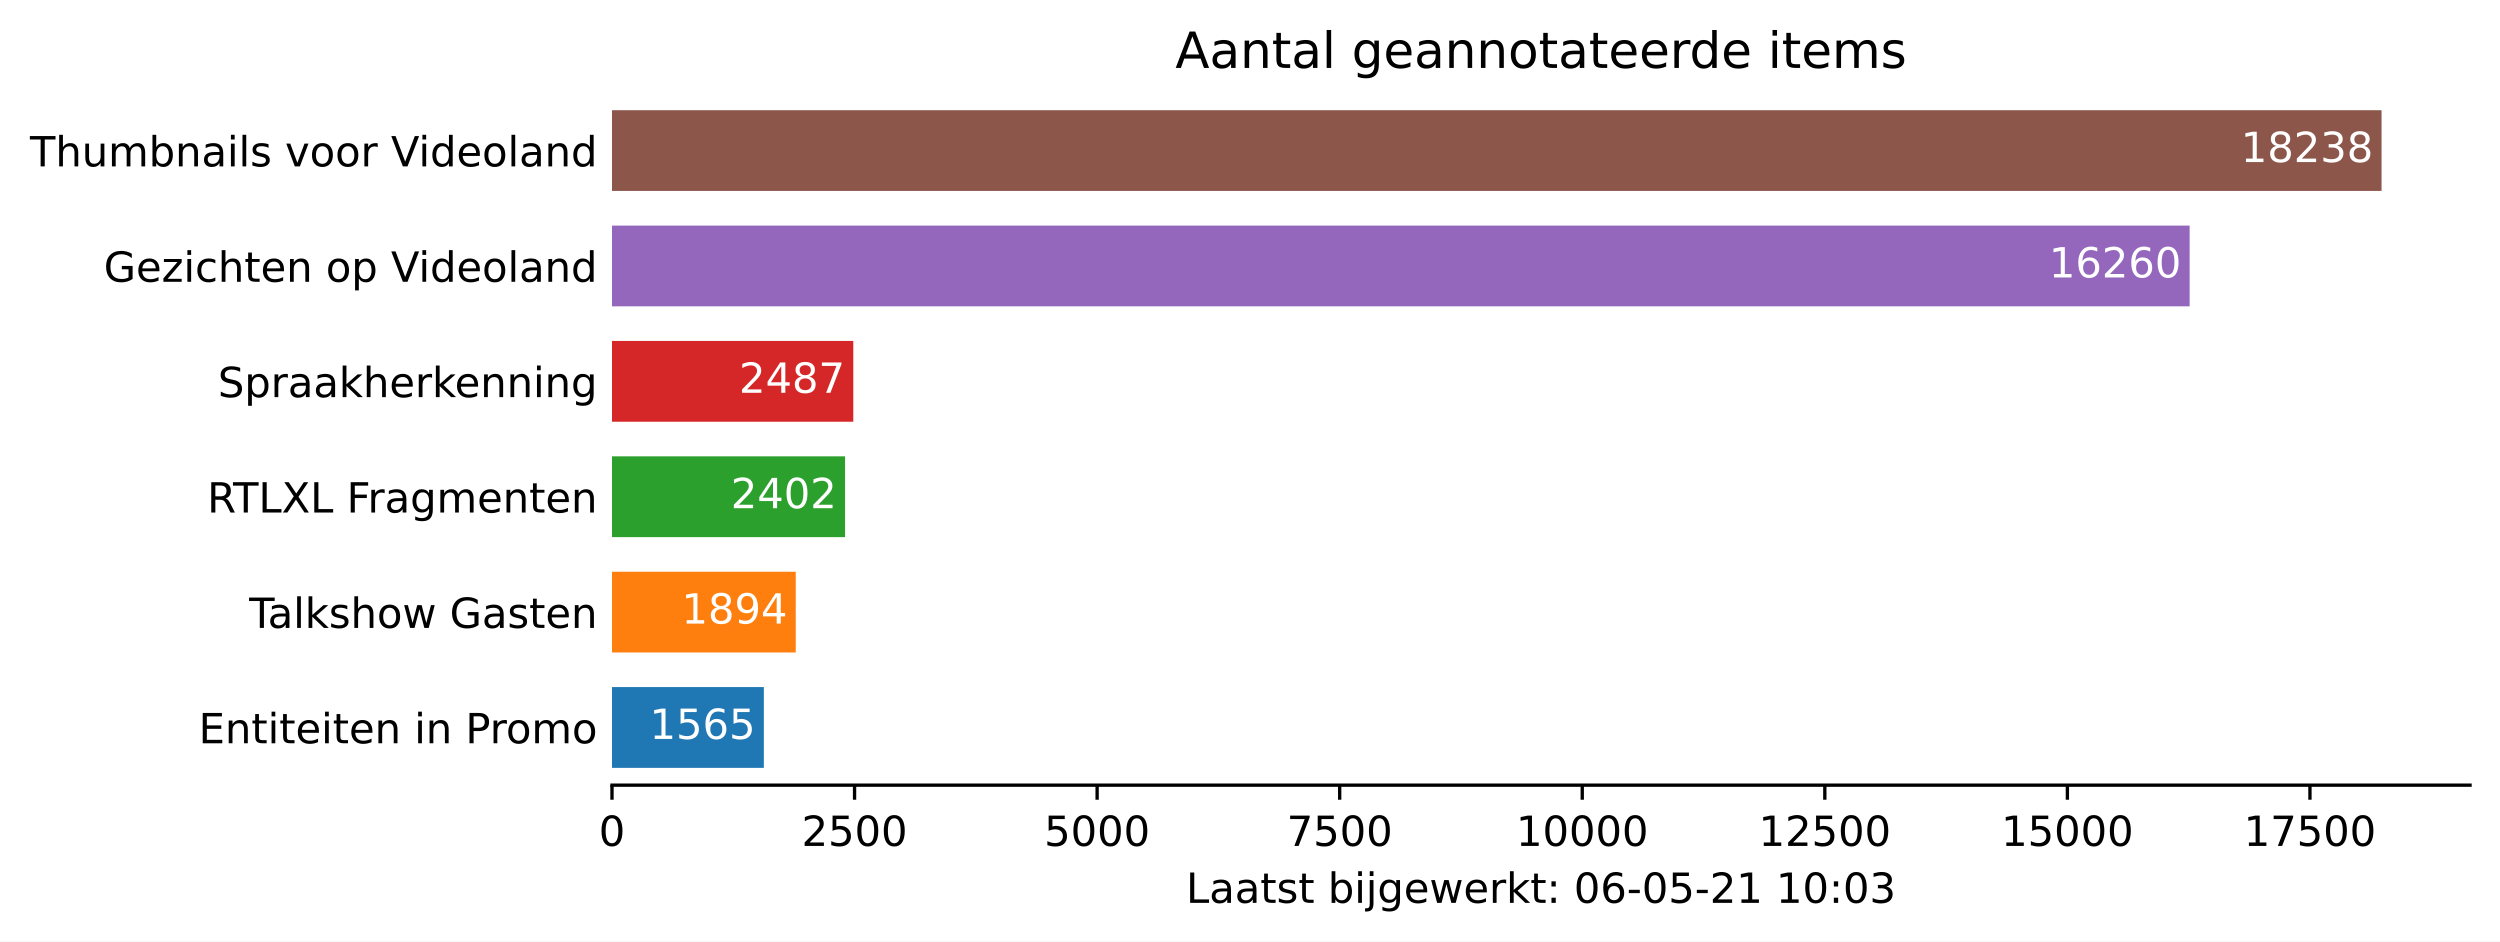
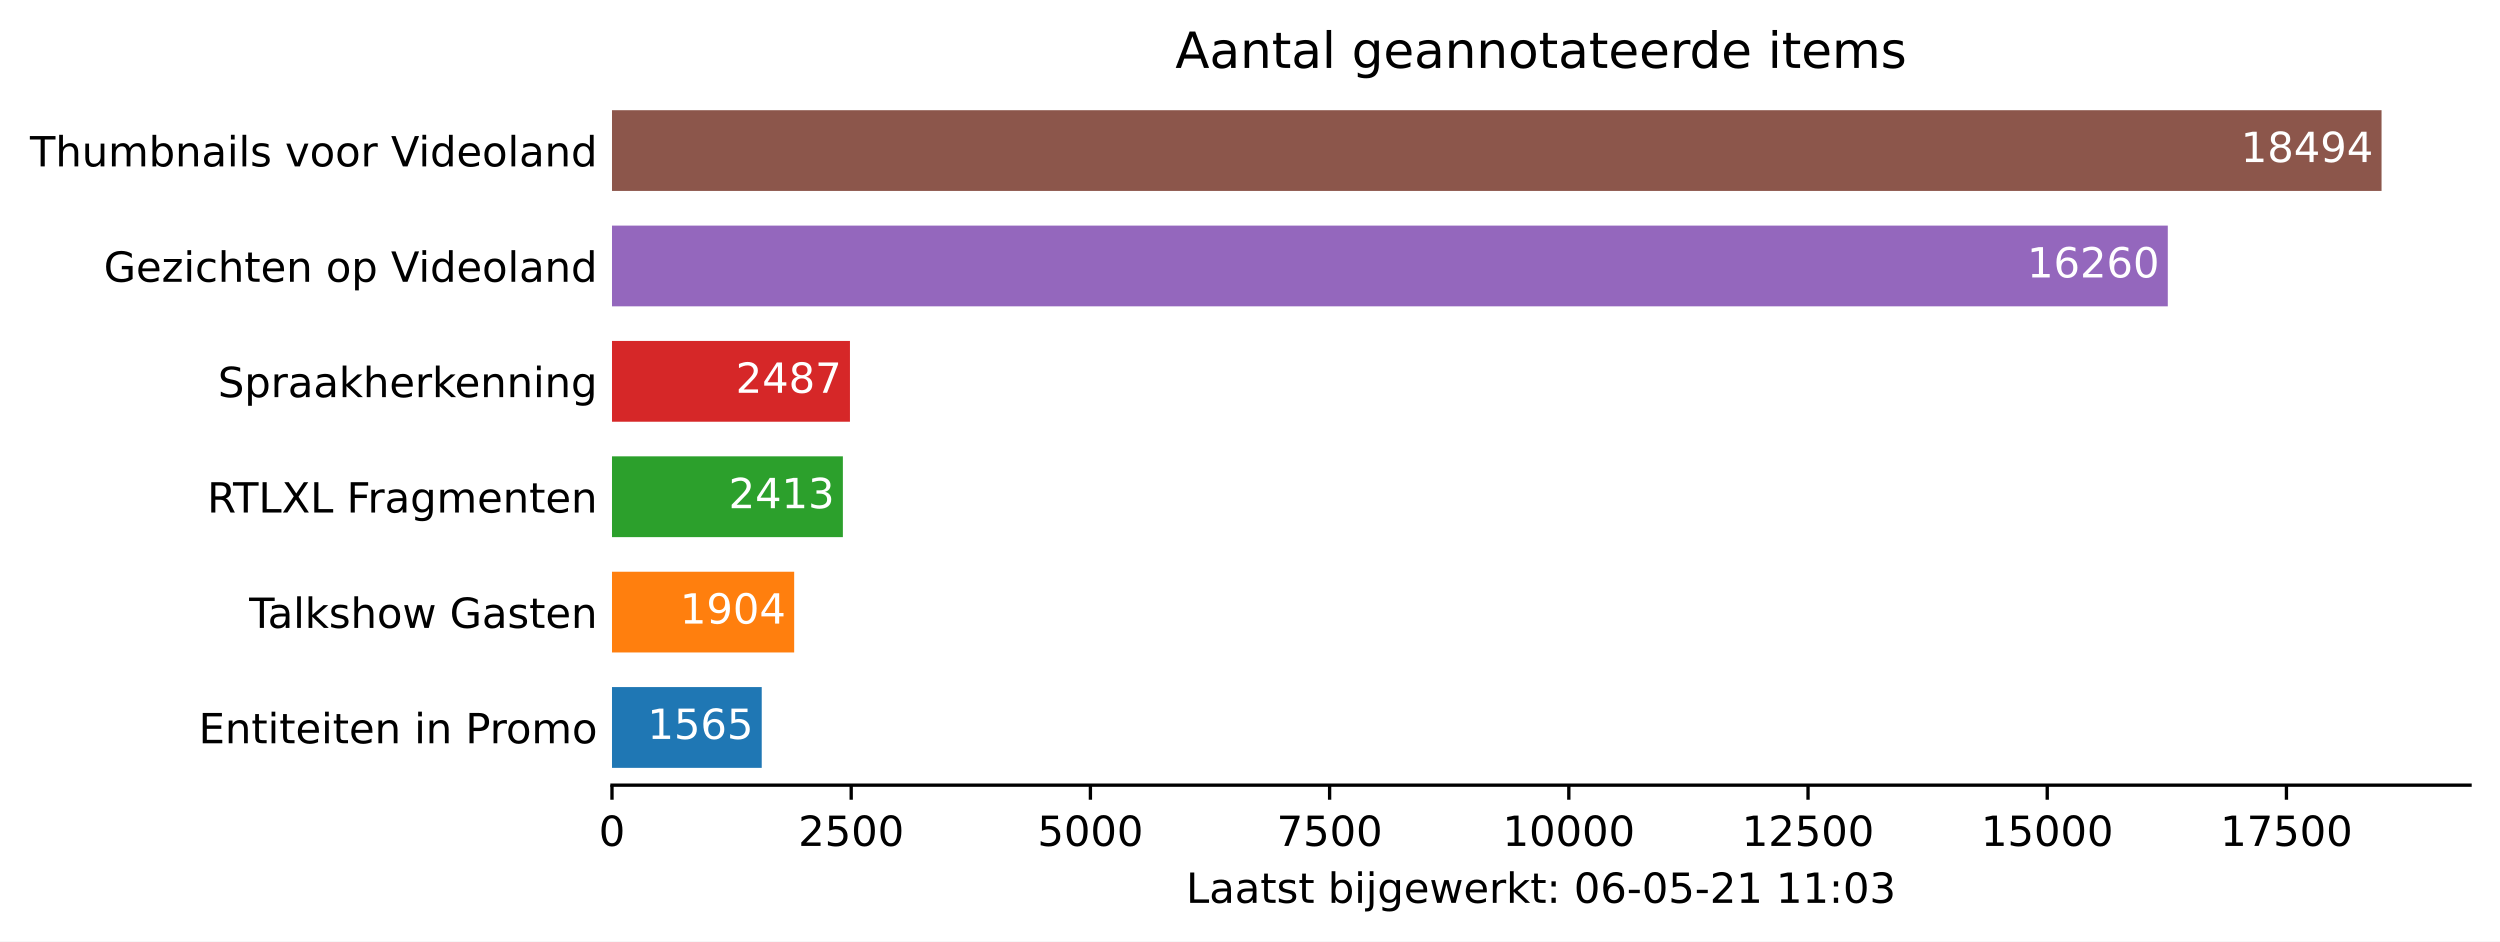
<svg xmlns="http://www.w3.org/2000/svg" xmlns:xlink="http://www.w3.org/1999/xlink" height="226.194pt" version="1.1" viewBox="0 0 600.633 226.194" width="600.633pt">
  <defs>
    <style type="text/css">*{stroke-linecap:butt;stroke-linejoin:round;}</style>
  </defs>
  <g id="figure_1">
    <g id="patch_1">
      <path d="M 0 226.194  L 600.633 226.194  L 600.633 0  L 0 0  z " style="fill:#ffffff;" />
    </g>
    <g id="axes_1">
      <g id="patch_2">
        <path d="M 147.033 188.638  L 593.433 188.638  L 593.433 22.318  L 147.033 22.318  z " style="fill:#ffffff;" />
      </g>
      <g id="patch_3">
-         <path clip-path="url(#pe03a136244)" d="M 147.033 184.48  L 183.514 184.48  L 183.514 165.076  L 147.033 165.076  z " style="fill:#1f77b4;" />
+         <path clip-path="url(#p0ec75e64ad)" d="M 147.033 184.48  L 183.009 184.48  L 183.009 165.076  L 147.033 165.076  z " style="fill:#1f77b4;" />
      </g>
      <g id="patch_4">
-         <path clip-path="url(#pe03a136244)" d="M 147.033 156.76  L 191.184 156.76  L 191.184 137.356  L 147.033 137.356  z " style="fill:#ff7f0e;" />
+         <path clip-path="url(#p0ec75e64ad)" d="M 147.033 156.76  L 190.802 156.76  L 190.802 137.356  L 147.033 137.356  z " style="fill:#ff7f0e;" />
      </g>
      <g id="patch_5">
-         <path clip-path="url(#pe03a136244)" d="M 147.033 129.04  L 203.025 129.04  L 203.025 109.636  L 147.033 109.636  z " style="fill:#2ca02c;" />
+         <path clip-path="url(#p0ec75e64ad)" d="M 147.033 129.04  L 202.503 129.04  L 202.503 109.636  L 147.033 109.636  z " style="fill:#2ca02c;" />
      </g>
      <g id="patch_6">
-         <path clip-path="url(#pe03a136244)" d="M 147.033 101.32  L 205.007 101.32  L 205.007 81.916  L 147.033 81.916  z " style="fill:#d62728;" />
+         <path clip-path="url(#p0ec75e64ad)" d="M 147.033 101.32  L 204.204 101.32  L 204.204 81.916  L 147.033 81.916  z " style="fill:#d62728;" />
      </g>
      <g id="patch_7">
-         <path clip-path="url(#pe03a136244)" d="M 147.033 73.6  L 526.067 73.6  L 526.067 54.196  L 147.033 54.196  z " style="fill:#9467bd;" />
+         <path clip-path="url(#p0ec75e64ad)" d="M 147.033 73.6  L 520.82 73.6  L 520.82 54.196  L 147.033 54.196  z " style="fill:#9467bd;" />
      </g>
      <g id="patch_8">
-         <path clip-path="url(#pe03a136244)" d="M 147.033 45.88  L 572.176 45.88  L 572.176 26.476  L 147.033 26.476  z " style="fill:#8c564b;" />
+         <path clip-path="url(#p0ec75e64ad)" d="M 147.033 45.88  L 572.176 45.88  L 572.176 26.476  L 147.033 26.476  z " style="fill:#8c564b;" />
      </g>
      <g id="matplotlib.axis_1">
        <g id="xtick_1">
          <g id="line2d_1">
            <defs>
-               <path d="M 0 0  L 0 3.5  " id="mc2f59abe14" style="stroke:#000000;stroke-width:0.8;" />
+               <path d="M 0 0  L 0 3.5  " id="md329fa582e" style="stroke:#000000;stroke-width:0.8;" />
            </defs>
            <g>
-               <use style="stroke:#000000;stroke-width:0.8;" x="147.033" xlink:href="#mc2f59abe14" y="188.638" />
+               <use style="stroke:#000000;stroke-width:0.8;" x="147.033" xlink:href="#md329fa582e" y="188.638" />
            </g>
          </g>
          <g id="text_1">
            <g transform="translate(143.8516 203.2366)scale(0.1 -0.1)">
              <defs>
                <path d="M 2034 4250  Q 1547 4250 1301 3770  Q 1056 3291 1056 2328  Q 1056 1369 1301 889  Q 1547 409 2034 409  Q 2525 409 2770 889  Q 3016 1369 3016 2328  Q 3016 3291 2770 3770  Q 2525 4250 2034 4250  z M 2034 4750  Q 2819 4750 3233 4129  Q 3647 3509 3647 2328  Q 3647 1150 3233 529  Q 2819 -91 2034 -91  Q 1250 -91 836 529  Q 422 1150 422 2328  Q 422 3509 836 4129  Q 1250 4750 2034 4750  z " id="DejaVuSans-30" transform="scale(0.015625)" />
              </defs>
              <use xlink:href="#DejaVuSans-30" />
            </g>
          </g>
        </g>
        <g id="xtick_2">
          <g id="line2d_2">
            <g>
-               <use style="stroke:#000000;stroke-width:0.8;" x="205.31" xlink:href="#mc2f59abe14" y="188.638" />
+               <use style="stroke:#000000;stroke-width:0.8;" x="204.503" xlink:href="#md329fa582e" y="188.638" />
            </g>
          </g>
          <g id="text_2">
-             <g transform="translate(192.5849 203.2366)scale(0.1 -0.1)">
+             <g transform="translate(191.7782 203.2366)scale(0.1 -0.1)">
              <defs>
                <path d="M 1228 531  L 3431 531  L 3431 0  L 469 0  L 469 531  Q 828 903 1448 1529  Q 2069 2156 2228 2338  Q 2531 2678 2651 2914  Q 2772 3150 2772 3378  Q 2772 3750 2511 3984  Q 2250 4219 1831 4219  Q 1534 4219 1204 4116  Q 875 4013 500 3803  L 500 4441  Q 881 4594 1212 4672  Q 1544 4750 1819 4750  Q 2544 4750 2975 4387  Q 3406 4025 3406 3419  Q 3406 3131 3298 2873  Q 3191 2616 2906 2266  Q 2828 2175 2409 1742  Q 1991 1309 1228 531  z " id="DejaVuSans-32" transform="scale(0.015625)" />
                <path d="M 691 4666  L 3169 4666  L 3169 4134  L 1269 4134  L 1269 2991  Q 1406 3038 1543 3061  Q 1681 3084 1819 3084  Q 2600 3084 3056 2656  Q 3513 2228 3513 1497  Q 3513 744 3044 326  Q 2575 -91 1722 -91  Q 1428 -91 1123 -41  Q 819 9 494 109  L 494 744  Q 775 591 1075 516  Q 1375 441 1709 441  Q 2250 441 2565 725  Q 2881 1009 2881 1497  Q 2881 1984 2565 2268  Q 2250 2553 1709 2553  Q 1456 2553 1204 2497  Q 953 2441 691 2322  L 691 4666  z " id="DejaVuSans-35" transform="scale(0.015625)" />
              </defs>
              <use xlink:href="#DejaVuSans-32" />
              <use x="63.623" xlink:href="#DejaVuSans-35" />
              <use x="127.246" xlink:href="#DejaVuSans-30" />
              <use x="190.869" xlink:href="#DejaVuSans-30" />
            </g>
          </g>
        </g>
        <g id="xtick_3">
          <g id="line2d_3">
            <g>
-               <use style="stroke:#000000;stroke-width:0.8;" x="263.587" xlink:href="#mc2f59abe14" y="188.638" />
+               <use style="stroke:#000000;stroke-width:0.8;" x="261.974" xlink:href="#md329fa582e" y="188.638" />
            </g>
          </g>
          <g id="text_3">
-             <g transform="translate(250.8619 203.2366)scale(0.1 -0.1)">
+             <g transform="translate(249.2486 203.2366)scale(0.1 -0.1)">
              <use xlink:href="#DejaVuSans-35" />
              <use x="63.623" xlink:href="#DejaVuSans-30" />
              <use x="127.246" xlink:href="#DejaVuSans-30" />
              <use x="190.869" xlink:href="#DejaVuSans-30" />
            </g>
          </g>
        </g>
        <g id="xtick_4">
          <g id="line2d_4">
            <g>
-               <use style="stroke:#000000;stroke-width:0.8;" x="321.864" xlink:href="#mc2f59abe14" y="188.638" />
+               <use style="stroke:#000000;stroke-width:0.8;" x="319.444" xlink:href="#md329fa582e" y="188.638" />
            </g>
          </g>
          <g id="text_4">
-             <g transform="translate(309.139 203.2366)scale(0.1 -0.1)">
+             <g transform="translate(306.7189 203.2366)scale(0.1 -0.1)">
              <defs>
                <path d="M 525 4666  L 3525 4666  L 3525 4397  L 1831 0  L 1172 0  L 2766 4134  L 525 4134  L 525 4666  z " id="DejaVuSans-37" transform="scale(0.015625)" />
              </defs>
              <use xlink:href="#DejaVuSans-37" />
              <use x="63.623" xlink:href="#DejaVuSans-35" />
              <use x="127.246" xlink:href="#DejaVuSans-30" />
              <use x="190.869" xlink:href="#DejaVuSans-30" />
            </g>
          </g>
        </g>
        <g id="xtick_5">
          <g id="line2d_5">
            <g>
-               <use style="stroke:#000000;stroke-width:0.8;" x="380.141" xlink:href="#mc2f59abe14" y="188.638" />
+               <use style="stroke:#000000;stroke-width:0.8;" x="376.914" xlink:href="#md329fa582e" y="188.638" />
            </g>
          </g>
          <g id="text_5">
-             <g transform="translate(364.2348 203.2366)scale(0.1 -0.1)">
+             <g transform="translate(361.0081 203.2366)scale(0.1 -0.1)">
              <defs>
                <path d="M 794 531  L 1825 531  L 1825 4091  L 703 3866  L 703 4441  L 1819 4666  L 2450 4666  L 2450 531  L 3481 531  L 3481 0  L 794 0  L 794 531  z " id="DejaVuSans-31" transform="scale(0.015625)" />
              </defs>
              <use xlink:href="#DejaVuSans-31" />
              <use x="63.623" xlink:href="#DejaVuSans-30" />
              <use x="127.246" xlink:href="#DejaVuSans-30" />
              <use x="190.869" xlink:href="#DejaVuSans-30" />
              <use x="254.492" xlink:href="#DejaVuSans-30" />
            </g>
          </g>
        </g>
        <g id="xtick_6">
          <g id="line2d_6">
            <g>
-               <use style="stroke:#000000;stroke-width:0.8;" x="438.418" xlink:href="#mc2f59abe14" y="188.638" />
+               <use style="stroke:#000000;stroke-width:0.8;" x="434.385" xlink:href="#md329fa582e" y="188.638" />
            </g>
          </g>
          <g id="text_6">
-             <g transform="translate(422.5119 203.2366)scale(0.1 -0.1)">
+             <g transform="translate(418.4784 203.2366)scale(0.1 -0.1)">
              <use xlink:href="#DejaVuSans-31" />
              <use x="63.623" xlink:href="#DejaVuSans-32" />
              <use x="127.246" xlink:href="#DejaVuSans-35" />
              <use x="190.869" xlink:href="#DejaVuSans-30" />
              <use x="254.492" xlink:href="#DejaVuSans-30" />
            </g>
          </g>
        </g>
        <g id="xtick_7">
          <g id="line2d_7">
            <g>
-               <use style="stroke:#000000;stroke-width:0.8;" x="496.695" xlink:href="#mc2f59abe14" y="188.638" />
+               <use style="stroke:#000000;stroke-width:0.8;" x="491.855" xlink:href="#md329fa582e" y="188.638" />
            </g>
          </g>
          <g id="text_7">
-             <g transform="translate(480.789 203.2366)scale(0.1 -0.1)">
+             <g transform="translate(475.9488 203.2366)scale(0.1 -0.1)">
              <use xlink:href="#DejaVuSans-31" />
              <use x="63.623" xlink:href="#DejaVuSans-35" />
              <use x="127.246" xlink:href="#DejaVuSans-30" />
              <use x="190.869" xlink:href="#DejaVuSans-30" />
              <use x="254.492" xlink:href="#DejaVuSans-30" />
            </g>
          </g>
        </g>
        <g id="xtick_8">
          <g id="line2d_8">
            <g>
-               <use style="stroke:#000000;stroke-width:0.8;" x="554.972" xlink:href="#mc2f59abe14" y="188.638" />
+               <use style="stroke:#000000;stroke-width:0.8;" x="549.325" xlink:href="#md329fa582e" y="188.638" />
            </g>
          </g>
          <g id="text_8">
-             <g transform="translate(539.066 203.2366)scale(0.1 -0.1)">
+             <g transform="translate(533.4192 203.2366)scale(0.1 -0.1)">
              <use xlink:href="#DejaVuSans-31" />
              <use x="63.623" xlink:href="#DejaVuSans-37" />
              <use x="127.246" xlink:href="#DejaVuSans-35" />
              <use x="190.869" xlink:href="#DejaVuSans-30" />
              <use x="254.492" xlink:href="#DejaVuSans-30" />
            </g>
          </g>
        </g>
        <g id="text_9">
          <g transform="translate(284.9578 216.9147)scale(0.1 -0.1)">
            <defs>
              <path d="M 628 4666  L 1259 4666  L 1259 531  L 3531 531  L 3531 0  L 628 0  L 628 4666  z " id="DejaVuSans-4c" transform="scale(0.015625)" />
              <path d="M 2194 1759  Q 1497 1759 1228 1600  Q 959 1441 959 1056  Q 959 750 1161 570  Q 1363 391 1709 391  Q 2188 391 2477 730  Q 2766 1069 2766 1631  L 2766 1759  L 2194 1759  z M 3341 1997  L 3341 0  L 2766 0  L 2766 531  Q 2569 213 2275 61  Q 1981 -91 1556 -91  Q 1019 -91 701 211  Q 384 513 384 1019  Q 384 1609 779 1909  Q 1175 2209 1959 2209  L 2766 2209  L 2766 2266  Q 2766 2663 2505 2880  Q 2244 3097 1772 3097  Q 1472 3097 1187 3025  Q 903 2953 641 2809  L 641 3341  Q 956 3463 1253 3523  Q 1550 3584 1831 3584  Q 2591 3584 2966 3190  Q 3341 2797 3341 1997  z " id="DejaVuSans-61" transform="scale(0.015625)" />
              <path d="M 1172 4494  L 1172 3500  L 2356 3500  L 2356 3053  L 1172 3053  L 1172 1153  Q 1172 725 1289 603  Q 1406 481 1766 481  L 2356 481  L 2356 0  L 1766 0  Q 1100 0 847 248  Q 594 497 594 1153  L 594 3053  L 172 3053  L 172 3500  L 594 3500  L 594 4494  L 1172 4494  z " id="DejaVuSans-74" transform="scale(0.015625)" />
              <path d="M 2834 3397  L 2834 2853  Q 2591 2978 2328 3040  Q 2066 3103 1784 3103  Q 1356 3103 1142 2972  Q 928 2841 928 2578  Q 928 2378 1081 2264  Q 1234 2150 1697 2047  L 1894 2003  Q 2506 1872 2764 1633  Q 3022 1394 3022 966  Q 3022 478 2636 193  Q 2250 -91 1575 -91  Q 1294 -91 989 -36  Q 684 19 347 128  L 347 722  Q 666 556 975 473  Q 1284 391 1588 391  Q 1994 391 2212 530  Q 2431 669 2431 922  Q 2431 1156 2273 1281  Q 2116 1406 1581 1522  L 1381 1569  Q 847 1681 609 1914  Q 372 2147 372 2553  Q 372 3047 722 3315  Q 1072 3584 1716 3584  Q 2034 3584 2315 3537  Q 2597 3491 2834 3397  z " id="DejaVuSans-73" transform="scale(0.015625)" />
              <path id="DejaVuSans-20" transform="scale(0.015625)" />
              <path d="M 3116 1747  Q 3116 2381 2855 2742  Q 2594 3103 2138 3103  Q 1681 3103 1420 2742  Q 1159 2381 1159 1747  Q 1159 1113 1420 752  Q 1681 391 2138 391  Q 2594 391 2855 752  Q 3116 1113 3116 1747  z M 1159 2969  Q 1341 3281 1617 3432  Q 1894 3584 2278 3584  Q 2916 3584 3314 3078  Q 3713 2572 3713 1747  Q 3713 922 3314 415  Q 2916 -91 2278 -91  Q 1894 -91 1617 61  Q 1341 213 1159 525  L 1159 0  L 581 0  L 581 4863  L 1159 4863  L 1159 2969  z " id="DejaVuSans-62" transform="scale(0.015625)" />
              <path d="M 603 3500  L 1178 3500  L 1178 0  L 603 0  L 603 3500  z M 603 4863  L 1178 4863  L 1178 4134  L 603 4134  L 603 4863  z " id="DejaVuSans-69" transform="scale(0.015625)" />
              <path d="M 603 3500  L 1178 3500  L 1178 -63  Q 1178 -731 923 -1031  Q 669 -1331 103 -1331  L -116 -1331  L -116 -844  L 38 -844  Q 366 -844 484 -692  Q 603 -541 603 -63  L 603 3500  z M 603 4863  L 1178 4863  L 1178 4134  L 603 4134  L 603 4863  z " id="DejaVuSans-6a" transform="scale(0.015625)" />
              <path d="M 2906 1791  Q 2906 2416 2648 2759  Q 2391 3103 1925 3103  Q 1463 3103 1205 2759  Q 947 2416 947 1791  Q 947 1169 1205 825  Q 1463 481 1925 481  Q 2391 481 2648 825  Q 2906 1169 2906 1791  z M 3481 434  Q 3481 -459 3084 -895  Q 2688 -1331 1869 -1331  Q 1566 -1331 1297 -1286  Q 1028 -1241 775 -1147  L 775 -588  Q 1028 -725 1275 -790  Q 1522 -856 1778 -856  Q 2344 -856 2625 -561  Q 2906 -266 2906 331  L 2906 616  Q 2728 306 2450 153  Q 2172 0 1784 0  Q 1141 0 747 490  Q 353 981 353 1791  Q 353 2603 747 3093  Q 1141 3584 1784 3584  Q 2172 3584 2450 3431  Q 2728 3278 2906 2969  L 2906 3500  L 3481 3500  L 3481 434  z " id="DejaVuSans-67" transform="scale(0.015625)" />
              <path d="M 3597 1894  L 3597 1613  L 953 1613  Q 991 1019 1311 708  Q 1631 397 2203 397  Q 2534 397 2845 478  Q 3156 559 3463 722  L 3463 178  Q 3153 47 2828 -22  Q 2503 -91 2169 -91  Q 1331 -91 842 396  Q 353 884 353 1716  Q 353 2575 817 3079  Q 1281 3584 2069 3584  Q 2775 3584 3186 3129  Q 3597 2675 3597 1894  z M 3022 2063  Q 3016 2534 2758 2815  Q 2500 3097 2075 3097  Q 1594 3097 1305 2825  Q 1016 2553 972 2059  L 3022 2063  z " id="DejaVuSans-65" transform="scale(0.015625)" />
              <path d="M 269 3500  L 844 3500  L 1563 769  L 2278 3500  L 2956 3500  L 3675 769  L 4391 3500  L 4966 3500  L 4050 0  L 3372 0  L 2619 2869  L 1863 0  L 1184 0  L 269 3500  z " id="DejaVuSans-77" transform="scale(0.015625)" />
              <path d="M 2631 2963  Q 2534 3019 2420 3045  Q 2306 3072 2169 3072  Q 1681 3072 1420 2755  Q 1159 2438 1159 1844  L 1159 0  L 581 0  L 581 3500  L 1159 3500  L 1159 2956  Q 1341 3275 1631 3429  Q 1922 3584 2338 3584  Q 2397 3584 2469 3576  Q 2541 3569 2628 3553  L 2631 2963  z " id="DejaVuSans-72" transform="scale(0.015625)" />
              <path d="M 581 4863  L 1159 4863  L 1159 1991  L 2875 3500  L 3609 3500  L 1753 1863  L 3688 0  L 2938 0  L 1159 1709  L 1159 0  L 581 0  L 581 4863  z " id="DejaVuSans-6b" transform="scale(0.015625)" />
              <path d="M 750 794  L 1409 794  L 1409 0  L 750 0  L 750 794  z M 750 3309  L 1409 3309  L 1409 2516  L 750 2516  L 750 3309  z " id="DejaVuSans-3a" transform="scale(0.015625)" />
              <path d="M 2113 2584  Q 1688 2584 1439 2293  Q 1191 2003 1191 1497  Q 1191 994 1439 701  Q 1688 409 2113 409  Q 2538 409 2786 701  Q 3034 994 3034 1497  Q 3034 2003 2786 2293  Q 2538 2584 2113 2584  z M 3366 4563  L 3366 3988  Q 3128 4100 2886 4159  Q 2644 4219 2406 4219  Q 1781 4219 1451 3797  Q 1122 3375 1075 2522  Q 1259 2794 1537 2939  Q 1816 3084 2150 3084  Q 2853 3084 3261 2657  Q 3669 2231 3669 1497  Q 3669 778 3244 343  Q 2819 -91 2113 -91  Q 1303 -91 875 529  Q 447 1150 447 2328  Q 447 3434 972 4092  Q 1497 4750 2381 4750  Q 2619 4750 2861 4703  Q 3103 4656 3366 4563  z " id="DejaVuSans-36" transform="scale(0.015625)" />
              <path d="M 313 2009  L 1997 2009  L 1997 1497  L 313 1497  L 313 2009  z " id="DejaVuSans-2d" transform="scale(0.015625)" />
              <path d="M 2597 2516  Q 3050 2419 3304 2112  Q 3559 1806 3559 1356  Q 3559 666 3084 287  Q 2609 -91 1734 -91  Q 1441 -91 1130 -33  Q 819 25 488 141  L 488 750  Q 750 597 1062 519  Q 1375 441 1716 441  Q 2309 441 2620 675  Q 2931 909 2931 1356  Q 2931 1769 2642 2001  Q 2353 2234 1838 2234  L 1294 2234  L 1294 2753  L 1863 2753  Q 2328 2753 2575 2939  Q 2822 3125 2822 3475  Q 2822 3834 2567 4026  Q 2313 4219 1838 4219  Q 1578 4219 1281 4162  Q 984 4106 628 3988  L 628 4550  Q 988 4650 1302 4700  Q 1616 4750 1894 4750  Q 2613 4750 3031 4423  Q 3450 4097 3450 3541  Q 3450 3153 3228 2886  Q 3006 2619 2597 2516  z " id="DejaVuSans-33" transform="scale(0.015625)" />
            </defs>
            <use xlink:href="#DejaVuSans-4c" />
            <use x="55.713" xlink:href="#DejaVuSans-61" />
            <use x="116.992" xlink:href="#DejaVuSans-61" />
            <use x="178.271" xlink:href="#DejaVuSans-74" />
            <use x="217.48" xlink:href="#DejaVuSans-73" />
            <use x="269.58" xlink:href="#DejaVuSans-74" />
            <use x="308.789" xlink:href="#DejaVuSans-20" />
            <use x="340.576" xlink:href="#DejaVuSans-62" />
            <use x="404.053" xlink:href="#DejaVuSans-69" />
            <use x="431.836" xlink:href="#DejaVuSans-6a" />
            <use x="459.619" xlink:href="#DejaVuSans-67" />
            <use x="523.096" xlink:href="#DejaVuSans-65" />
            <use x="584.619" xlink:href="#DejaVuSans-77" />
            <use x="666.406" xlink:href="#DejaVuSans-65" />
            <use x="727.93" xlink:href="#DejaVuSans-72" />
            <use x="769.043" xlink:href="#DejaVuSans-6b" />
            <use x="826.953" xlink:href="#DejaVuSans-74" />
            <use x="866.162" xlink:href="#DejaVuSans-3a" />
            <use x="899.854" xlink:href="#DejaVuSans-20" />
            <use x="931.641" xlink:href="#DejaVuSans-30" />
            <use x="995.264" xlink:href="#DejaVuSans-36" />
            <use x="1058.887" xlink:href="#DejaVuSans-2d" />
            <use x="1094.971" xlink:href="#DejaVuSans-30" />
            <use x="1158.594" xlink:href="#DejaVuSans-35" />
            <use x="1222.217" xlink:href="#DejaVuSans-2d" />
            <use x="1258.301" xlink:href="#DejaVuSans-32" />
            <use x="1321.924" xlink:href="#DejaVuSans-31" />
            <use x="1385.547" xlink:href="#DejaVuSans-20" />
            <use x="1417.334" xlink:href="#DejaVuSans-31" />
-             <use x="1480.957" xlink:href="#DejaVuSans-30" />
+             <use x="1480.957" xlink:href="#DejaVuSans-31" />
            <use x="1544.58" xlink:href="#DejaVuSans-3a" />
            <use x="1578.271" xlink:href="#DejaVuSans-30" />
            <use x="1641.895" xlink:href="#DejaVuSans-33" />
          </g>
        </g>
      </g>
      <g id="matplotlib.axis_2">
        <g id="ytick_1">
          <g id="line2d_9" />
          <g id="text_10">
            <g transform="translate(47.725 178.5773)scale(0.1 -0.1)">
              <defs>
                <path d="M 628 4666  L 3578 4666  L 3578 4134  L 1259 4134  L 1259 2753  L 3481 2753  L 3481 2222  L 1259 2222  L 1259 531  L 3634 531  L 3634 0  L 628 0  L 628 4666  z " id="DejaVuSans-45" transform="scale(0.015625)" />
                <path d="M 3513 2113  L 3513 0  L 2938 0  L 2938 2094  Q 2938 2591 2744 2837  Q 2550 3084 2163 3084  Q 1697 3084 1428 2787  Q 1159 2491 1159 1978  L 1159 0  L 581 0  L 581 3500  L 1159 3500  L 1159 2956  Q 1366 3272 1645 3428  Q 1925 3584 2291 3584  Q 2894 3584 3203 3211  Q 3513 2838 3513 2113  z " id="DejaVuSans-6e" transform="scale(0.015625)" />
                <path d="M 1259 4147  L 1259 2394  L 2053 2394  Q 2494 2394 2734 2622  Q 2975 2850 2975 3272  Q 2975 3691 2734 3919  Q 2494 4147 2053 4147  L 1259 4147  z M 628 4666  L 2053 4666  Q 2838 4666 3239 4311  Q 3641 3956 3641 3272  Q 3641 2581 3239 2228  Q 2838 1875 2053 1875  L 1259 1875  L 1259 0  L 628 0  L 628 4666  z " id="DejaVuSans-50" transform="scale(0.015625)" />
                <path d="M 1959 3097  Q 1497 3097 1228 2736  Q 959 2375 959 1747  Q 959 1119 1226 758  Q 1494 397 1959 397  Q 2419 397 2687 759  Q 2956 1122 2956 1747  Q 2956 2369 2687 2733  Q 2419 3097 1959 3097  z M 1959 3584  Q 2709 3584 3137 3096  Q 3566 2609 3566 1747  Q 3566 888 3137 398  Q 2709 -91 1959 -91  Q 1206 -91 779 398  Q 353 888 353 1747  Q 353 2609 779 3096  Q 1206 3584 1959 3584  z " id="DejaVuSans-6f" transform="scale(0.015625)" />
                <path d="M 3328 2828  Q 3544 3216 3844 3400  Q 4144 3584 4550 3584  Q 5097 3584 5394 3201  Q 5691 2819 5691 2113  L 5691 0  L 5113 0  L 5113 2094  Q 5113 2597 4934 2840  Q 4756 3084 4391 3084  Q 3944 3084 3684 2787  Q 3425 2491 3425 1978  L 3425 0  L 2847 0  L 2847 2094  Q 2847 2600 2669 2842  Q 2491 3084 2119 3084  Q 1678 3084 1418 2786  Q 1159 2488 1159 1978  L 1159 0  L 581 0  L 581 3500  L 1159 3500  L 1159 2956  Q 1356 3278 1631 3431  Q 1906 3584 2284 3584  Q 2666 3584 2933 3390  Q 3200 3197 3328 2828  z " id="DejaVuSans-6d" transform="scale(0.015625)" />
              </defs>
              <use xlink:href="#DejaVuSans-45" />
              <use x="63.184" xlink:href="#DejaVuSans-6e" />
              <use x="126.562" xlink:href="#DejaVuSans-74" />
              <use x="165.771" xlink:href="#DejaVuSans-69" />
              <use x="193.555" xlink:href="#DejaVuSans-74" />
              <use x="232.764" xlink:href="#DejaVuSans-65" />
              <use x="294.287" xlink:href="#DejaVuSans-69" />
              <use x="322.07" xlink:href="#DejaVuSans-74" />
              <use x="361.279" xlink:href="#DejaVuSans-65" />
              <use x="422.803" xlink:href="#DejaVuSans-6e" />
              <use x="486.182" xlink:href="#DejaVuSans-20" />
              <use x="517.969" xlink:href="#DejaVuSans-69" />
              <use x="545.752" xlink:href="#DejaVuSans-6e" />
              <use x="609.131" xlink:href="#DejaVuSans-20" />
              <use x="640.918" xlink:href="#DejaVuSans-50" />
              <use x="699.471" xlink:href="#DejaVuSans-72" />
              <use x="738.334" xlink:href="#DejaVuSans-6f" />
              <use x="799.516" xlink:href="#DejaVuSans-6d" />
              <use x="896.928" xlink:href="#DejaVuSans-6f" />
            </g>
          </g>
        </g>
        <g id="ytick_2">
          <g id="line2d_10" />
          <g id="text_11">
            <g transform="translate(59.85938 150.8573)scale(0.1 -0.1)">
              <defs>
                <path d="M -19 4666  L 3928 4666  L 3928 4134  L 2272 4134  L 2272 0  L 1638 0  L 1638 4134  L -19 4134  L -19 4666  z " id="DejaVuSans-54" transform="scale(0.015625)" />
                <path d="M 603 4863  L 1178 4863  L 1178 0  L 603 0  L 603 4863  z " id="DejaVuSans-6c" transform="scale(0.015625)" />
                <path d="M 3513 2113  L 3513 0  L 2938 0  L 2938 2094  Q 2938 2591 2744 2837  Q 2550 3084 2163 3084  Q 1697 3084 1428 2787  Q 1159 2491 1159 1978  L 1159 0  L 581 0  L 581 4863  L 1159 4863  L 1159 2956  Q 1366 3272 1645 3428  Q 1925 3584 2291 3584  Q 2894 3584 3203 3211  Q 3513 2838 3513 2113  z " id="DejaVuSans-68" transform="scale(0.015625)" />
                <path d="M 3809 666  L 3809 1919  L 2778 1919  L 2778 2438  L 4434 2438  L 4434 434  Q 4069 175 3628 42  Q 3188 -91 2688 -91  Q 1594 -91 976 548  Q 359 1188 359 2328  Q 359 3472 976 4111  Q 1594 4750 2688 4750  Q 3144 4750 3555 4637  Q 3966 4525 4313 4306  L 4313 3634  Q 3963 3931 3569 4081  Q 3175 4231 2741 4231  Q 1884 4231 1454 3753  Q 1025 3275 1025 2328  Q 1025 1384 1454 906  Q 1884 428 2741 428  Q 3075 428 3337 486  Q 3600 544 3809 666  z " id="DejaVuSans-47" transform="scale(0.015625)" />
              </defs>
              <use xlink:href="#DejaVuSans-54" />
              <use x="44.584" xlink:href="#DejaVuSans-61" />
              <use x="105.863" xlink:href="#DejaVuSans-6c" />
              <use x="133.646" xlink:href="#DejaVuSans-6b" />
              <use x="191.557" xlink:href="#DejaVuSans-73" />
              <use x="243.656" xlink:href="#DejaVuSans-68" />
              <use x="307.035" xlink:href="#DejaVuSans-6f" />
              <use x="368.217" xlink:href="#DejaVuSans-77" />
              <use x="450.004" xlink:href="#DejaVuSans-20" />
              <use x="481.791" xlink:href="#DejaVuSans-47" />
              <use x="559.281" xlink:href="#DejaVuSans-61" />
              <use x="620.561" xlink:href="#DejaVuSans-73" />
              <use x="672.66" xlink:href="#DejaVuSans-74" />
              <use x="711.869" xlink:href="#DejaVuSans-65" />
              <use x="773.393" xlink:href="#DejaVuSans-6e" />
            </g>
          </g>
        </g>
        <g id="ytick_3">
          <g id="line2d_11" />
          <g id="text_12">
            <g transform="translate(49.77344 123.1373)scale(0.1 -0.1)">
              <defs>
                <path d="M 2841 2188  Q 3044 2119 3236 1894  Q 3428 1669 3622 1275  L 4263 0  L 3584 0  L 2988 1197  Q 2756 1666 2539 1819  Q 2322 1972 1947 1972  L 1259 1972  L 1259 0  L 628 0  L 628 4666  L 2053 4666  Q 2853 4666 3247 4331  Q 3641 3997 3641 3322  Q 3641 2881 3436 2590  Q 3231 2300 2841 2188  z M 1259 4147  L 1259 2491  L 2053 2491  Q 2509 2491 2742 2702  Q 2975 2913 2975 3322  Q 2975 3731 2742 3939  Q 2509 4147 2053 4147  L 1259 4147  z " id="DejaVuSans-52" transform="scale(0.015625)" />
                <path d="M 403 4666  L 1081 4666  L 2241 2931  L 3406 4666  L 4084 4666  L 2584 2425  L 4184 0  L 3506 0  L 2194 1984  L 872 0  L 191 0  L 1856 2491  L 403 4666  z " id="DejaVuSans-58" transform="scale(0.015625)" />
                <path d="M 628 4666  L 3309 4666  L 3309 4134  L 1259 4134  L 1259 2759  L 3109 2759  L 3109 2228  L 1259 2228  L 1259 0  L 628 0  L 628 4666  z " id="DejaVuSans-46" transform="scale(0.015625)" />
              </defs>
              <use xlink:href="#DejaVuSans-52" />
              <use x="62.232" xlink:href="#DejaVuSans-54" />
              <use x="123.316" xlink:href="#DejaVuSans-4c" />
              <use x="179.029" xlink:href="#DejaVuSans-58" />
              <use x="247.535" xlink:href="#DejaVuSans-4c" />
              <use x="303.248" xlink:href="#DejaVuSans-20" />
              <use x="335.035" xlink:href="#DejaVuSans-46" />
              <use x="385.305" xlink:href="#DejaVuSans-72" />
              <use x="426.418" xlink:href="#DejaVuSans-61" />
              <use x="487.697" xlink:href="#DejaVuSans-67" />
              <use x="551.174" xlink:href="#DejaVuSans-6d" />
              <use x="648.586" xlink:href="#DejaVuSans-65" />
              <use x="710.109" xlink:href="#DejaVuSans-6e" />
              <use x="773.488" xlink:href="#DejaVuSans-74" />
              <use x="812.697" xlink:href="#DejaVuSans-65" />
              <use x="874.221" xlink:href="#DejaVuSans-6e" />
            </g>
          </g>
        </g>
        <g id="ytick_4">
          <g id="line2d_12" />
          <g id="text_13">
            <g transform="translate(52.35625 95.41734)scale(0.1 -0.1)">
              <defs>
                <path d="M 3425 4513  L 3425 3897  Q 3066 4069 2747 4153  Q 2428 4238 2131 4238  Q 1616 4238 1336 4038  Q 1056 3838 1056 3469  Q 1056 3159 1242 3001  Q 1428 2844 1947 2747  L 2328 2669  Q 3034 2534 3370 2195  Q 3706 1856 3706 1288  Q 3706 609 3251 259  Q 2797 -91 1919 -91  Q 1588 -91 1214 -16  Q 841 59 441 206  L 441 856  Q 825 641 1194 531  Q 1563 422 1919 422  Q 2459 422 2753 634  Q 3047 847 3047 1241  Q 3047 1584 2836 1778  Q 2625 1972 2144 2069  L 1759 2144  Q 1053 2284 737 2584  Q 422 2884 422 3419  Q 422 4038 858 4394  Q 1294 4750 2059 4750  Q 2388 4750 2728 4690  Q 3069 4631 3425 4513  z " id="DejaVuSans-53" transform="scale(0.015625)" />
                <path d="M 1159 525  L 1159 -1331  L 581 -1331  L 581 3500  L 1159 3500  L 1159 2969  Q 1341 3281 1617 3432  Q 1894 3584 2278 3584  Q 2916 3584 3314 3078  Q 3713 2572 3713 1747  Q 3713 922 3314 415  Q 2916 -91 2278 -91  Q 1894 -91 1617 61  Q 1341 213 1159 525  z M 3116 1747  Q 3116 2381 2855 2742  Q 2594 3103 2138 3103  Q 1681 3103 1420 2742  Q 1159 2381 1159 1747  Q 1159 1113 1420 752  Q 1681 391 2138 391  Q 2594 391 2855 752  Q 3116 1113 3116 1747  z " id="DejaVuSans-70" transform="scale(0.015625)" />
              </defs>
              <use xlink:href="#DejaVuSans-53" />
              <use x="63.477" xlink:href="#DejaVuSans-70" />
              <use x="126.953" xlink:href="#DejaVuSans-72" />
              <use x="168.066" xlink:href="#DejaVuSans-61" />
              <use x="229.346" xlink:href="#DejaVuSans-61" />
              <use x="290.625" xlink:href="#DejaVuSans-6b" />
              <use x="348.535" xlink:href="#DejaVuSans-68" />
              <use x="411.914" xlink:href="#DejaVuSans-65" />
              <use x="473.438" xlink:href="#DejaVuSans-72" />
              <use x="514.551" xlink:href="#DejaVuSans-6b" />
              <use x="568.836" xlink:href="#DejaVuSans-65" />
              <use x="630.359" xlink:href="#DejaVuSans-6e" />
              <use x="693.738" xlink:href="#DejaVuSans-6e" />
              <use x="757.117" xlink:href="#DejaVuSans-69" />
              <use x="784.9" xlink:href="#DejaVuSans-6e" />
              <use x="848.279" xlink:href="#DejaVuSans-67" />
            </g>
          </g>
        </g>
        <g id="ytick_5">
          <g id="line2d_13" />
          <g id="text_14">
            <g transform="translate(24.92813 67.69734)scale(0.1 -0.1)">
              <defs>
                <path d="M 353 3500  L 3084 3500  L 3084 2975  L 922 459  L 3084 459  L 3084 0  L 275 0  L 275 525  L 2438 3041  L 353 3041  L 353 3500  z " id="DejaVuSans-7a" transform="scale(0.015625)" />
                <path d="M 3122 3366  L 3122 2828  Q 2878 2963 2633 3030  Q 2388 3097 2138 3097  Q 1578 3097 1268 2742  Q 959 2388 959 1747  Q 959 1106 1268 751  Q 1578 397 2138 397  Q 2388 397 2633 464  Q 2878 531 3122 666  L 3122 134  Q 2881 22 2623 -34  Q 2366 -91 2075 -91  Q 1284 -91 818 406  Q 353 903 353 1747  Q 353 2603 823 3093  Q 1294 3584 2113 3584  Q 2378 3584 2631 3529  Q 2884 3475 3122 3366  z " id="DejaVuSans-63" transform="scale(0.015625)" />
                <path d="M 1831 0  L 50 4666  L 709 4666  L 2188 738  L 3669 4666  L 4325 4666  L 2547 0  L 1831 0  z " id="DejaVuSans-56" transform="scale(0.015625)" />
                <path d="M 2906 2969  L 2906 4863  L 3481 4863  L 3481 0  L 2906 0  L 2906 525  Q 2725 213 2448 61  Q 2172 -91 1784 -91  Q 1150 -91 751 415  Q 353 922 353 1747  Q 353 2572 751 3078  Q 1150 3584 1784 3584  Q 2172 3584 2448 3432  Q 2725 3281 2906 2969  z M 947 1747  Q 947 1113 1208 752  Q 1469 391 1925 391  Q 2381 391 2643 752  Q 2906 1113 2906 1747  Q 2906 2381 2643 2742  Q 2381 3103 1925 3103  Q 1469 3103 1208 2742  Q 947 2381 947 1747  z " id="DejaVuSans-64" transform="scale(0.015625)" />
              </defs>
              <use xlink:href="#DejaVuSans-47" />
              <use x="77.49" xlink:href="#DejaVuSans-65" />
              <use x="139.014" xlink:href="#DejaVuSans-7a" />
              <use x="191.504" xlink:href="#DejaVuSans-69" />
              <use x="219.287" xlink:href="#DejaVuSans-63" />
              <use x="274.268" xlink:href="#DejaVuSans-68" />
              <use x="337.646" xlink:href="#DejaVuSans-74" />
              <use x="376.855" xlink:href="#DejaVuSans-65" />
              <use x="438.379" xlink:href="#DejaVuSans-6e" />
              <use x="501.758" xlink:href="#DejaVuSans-20" />
              <use x="533.545" xlink:href="#DejaVuSans-6f" />
              <use x="594.727" xlink:href="#DejaVuSans-70" />
              <use x="658.203" xlink:href="#DejaVuSans-20" />
              <use x="689.99" xlink:href="#DejaVuSans-56" />
              <use x="756.148" xlink:href="#DejaVuSans-69" />
              <use x="783.932" xlink:href="#DejaVuSans-64" />
              <use x="847.408" xlink:href="#DejaVuSans-65" />
              <use x="908.932" xlink:href="#DejaVuSans-6f" />
              <use x="970.113" xlink:href="#DejaVuSans-6c" />
              <use x="997.896" xlink:href="#DejaVuSans-61" />
              <use x="1059.176" xlink:href="#DejaVuSans-6e" />
              <use x="1122.555" xlink:href="#DejaVuSans-64" />
            </g>
          </g>
        </g>
        <g id="ytick_6">
          <g id="line2d_14" />
          <g id="text_15">
            <g transform="translate(7.2 39.97734)scale(0.1 -0.1)">
              <defs>
                <path d="M 544 1381  L 544 3500  L 1119 3500  L 1119 1403  Q 1119 906 1312 657  Q 1506 409 1894 409  Q 2359 409 2629 706  Q 2900 1003 2900 1516  L 2900 3500  L 3475 3500  L 3475 0  L 2900 0  L 2900 538  Q 2691 219 2414 64  Q 2138 -91 1772 -91  Q 1169 -91 856 284  Q 544 659 544 1381  z M 1991 3584  L 1991 3584  z " id="DejaVuSans-75" transform="scale(0.015625)" />
                <path d="M 191 3500  L 800 3500  L 1894 563  L 2988 3500  L 3597 3500  L 2284 0  L 1503 0  L 191 3500  z " id="DejaVuSans-76" transform="scale(0.015625)" />
              </defs>
              <use xlink:href="#DejaVuSans-54" />
              <use x="61.084" xlink:href="#DejaVuSans-68" />
              <use x="124.463" xlink:href="#DejaVuSans-75" />
              <use x="187.842" xlink:href="#DejaVuSans-6d" />
              <use x="285.254" xlink:href="#DejaVuSans-62" />
              <use x="348.73" xlink:href="#DejaVuSans-6e" />
              <use x="412.109" xlink:href="#DejaVuSans-61" />
              <use x="473.389" xlink:href="#DejaVuSans-69" />
              <use x="501.172" xlink:href="#DejaVuSans-6c" />
              <use x="528.955" xlink:href="#DejaVuSans-73" />
              <use x="581.055" xlink:href="#DejaVuSans-20" />
              <use x="612.842" xlink:href="#DejaVuSans-76" />
              <use x="672.021" xlink:href="#DejaVuSans-6f" />
              <use x="733.203" xlink:href="#DejaVuSans-6f" />
              <use x="794.385" xlink:href="#DejaVuSans-72" />
              <use x="835.498" xlink:href="#DejaVuSans-20" />
              <use x="867.285" xlink:href="#DejaVuSans-56" />
              <use x="933.443" xlink:href="#DejaVuSans-69" />
              <use x="961.227" xlink:href="#DejaVuSans-64" />
              <use x="1024.703" xlink:href="#DejaVuSans-65" />
              <use x="1086.227" xlink:href="#DejaVuSans-6f" />
              <use x="1147.408" xlink:href="#DejaVuSans-6c" />
              <use x="1175.191" xlink:href="#DejaVuSans-61" />
              <use x="1236.471" xlink:href="#DejaVuSans-6e" />
              <use x="1299.85" xlink:href="#DejaVuSans-64" />
            </g>
          </g>
        </g>
      </g>
      <g id="patch_9">
        <path d="M 147.033 188.638  L 593.433 188.638  " style="fill:none;stroke:#000000;stroke-linecap:square;stroke-linejoin:miter;stroke-width:0.8;" />
      </g>
      <g id="text_16">
-         <g style="fill:#ffffff;" transform="translate(156.0643 177.5375)scale(0.1 -0.1)">
+         <g style="fill:#ffffff;" transform="translate(155.5593 177.5375)scale(0.1 -0.1)">
          <use xlink:href="#DejaVuSans-31" />
          <use x="63.623" xlink:href="#DejaVuSans-35" />
          <use x="127.246" xlink:href="#DejaVuSans-36" />
          <use x="190.869" xlink:href="#DejaVuSans-35" />
        </g>
      </g>
      <g id="text_17">
-         <g style="fill:#ffffff;" transform="translate(163.7335 149.8175)scale(0.1 -0.1)">
+         <g style="fill:#ffffff;" transform="translate(163.3523 149.8175)scale(0.1 -0.1)">
          <defs>
-             <path d="M 2034 2216  Q 1584 2216 1326 1975  Q 1069 1734 1069 1313  Q 1069 891 1326 650  Q 1584 409 2034 409  Q 2484 409 2743 651  Q 3003 894 3003 1313  Q 3003 1734 2745 1975  Q 2488 2216 2034 2216  z M 1403 2484  Q 997 2584 770 2862  Q 544 3141 544 3541  Q 544 4100 942 4425  Q 1341 4750 2034 4750  Q 2731 4750 3128 4425  Q 3525 4100 3525 3541  Q 3525 3141 3298 2862  Q 3072 2584 2669 2484  Q 3125 2378 3379 2068  Q 3634 1759 3634 1313  Q 3634 634 3220 271  Q 2806 -91 2034 -91  Q 1263 -91 848 271  Q 434 634 434 1313  Q 434 1759 690 2068  Q 947 2378 1403 2484  z M 1172 3481  Q 1172 3119 1398 2916  Q 1625 2713 2034 2713  Q 2441 2713 2670 2916  Q 2900 3119 2900 3481  Q 2900 3844 2670 4047  Q 2441 4250 2034 4250  Q 1625 4250 1398 4047  Q 1172 3844 1172 3481  z " id="DejaVuSans-38" transform="scale(0.015625)" />
            <path d="M 703 97  L 703 672  Q 941 559 1184 500  Q 1428 441 1663 441  Q 2288 441 2617 861  Q 2947 1281 2994 2138  Q 2813 1869 2534 1725  Q 2256 1581 1919 1581  Q 1219 1581 811 2004  Q 403 2428 403 3163  Q 403 3881 828 4315  Q 1253 4750 1959 4750  Q 2769 4750 3195 4129  Q 3622 3509 3622 2328  Q 3622 1225 3098 567  Q 2575 -91 1691 -91  Q 1453 -91 1209 -44  Q 966 3 703 97  z M 1959 2075  Q 2384 2075 2632 2365  Q 2881 2656 2881 3163  Q 2881 3666 2632 3958  Q 2384 4250 1959 4250  Q 1534 4250 1286 3958  Q 1038 3666 1038 3163  Q 1038 2656 1286 2365  Q 1534 2075 1959 2075  z " id="DejaVuSans-39" transform="scale(0.015625)" />
            <path d="M 2419 4116  L 825 1625  L 2419 1625  L 2419 4116  z M 2253 4666  L 3047 4666  L 3047 1625  L 3713 1625  L 3713 1100  L 3047 1100  L 3047 0  L 2419 0  L 2419 1100  L 313 1100  L 313 1709  L 2253 4666  z " id="DejaVuSans-34" transform="scale(0.015625)" />
          </defs>
          <use xlink:href="#DejaVuSans-31" />
-           <use x="63.623" xlink:href="#DejaVuSans-38" />
-           <use x="127.246" xlink:href="#DejaVuSans-39" />
+           <use x="63.623" xlink:href="#DejaVuSans-39" />
+           <use x="127.246" xlink:href="#DejaVuSans-30" />
          <use x="190.869" xlink:href="#DejaVuSans-34" />
        </g>
      </g>
      <g id="text_18">
-         <g style="fill:#ffffff;" transform="translate(175.5754 122.0975)scale(0.1 -0.1)">
+         <g style="fill:#ffffff;" transform="translate(175.0532 122.0975)scale(0.1 -0.1)">
          <use xlink:href="#DejaVuSans-32" />
          <use x="63.623" xlink:href="#DejaVuSans-34" />
-           <use x="127.246" xlink:href="#DejaVuSans-30" />
-           <use x="190.869" xlink:href="#DejaVuSans-32" />
+           <use x="127.246" xlink:href="#DejaVuSans-31" />
+           <use x="190.869" xlink:href="#DejaVuSans-33" />
        </g>
      </g>
      <g id="text_19">
-         <g style="fill:#ffffff;" transform="translate(177.5568 94.3775)scale(0.1 -0.1)">
+         <g style="fill:#ffffff;" transform="translate(176.7543 94.3775)scale(0.1 -0.1)">
+           <defs>
+             <path d="M 2034 2216  Q 1584 2216 1326 1975  Q 1069 1734 1069 1313  Q 1069 891 1326 650  Q 1584 409 2034 409  Q 2484 409 2743 651  Q 3003 894 3003 1313  Q 3003 1734 2745 1975  Q 2488 2216 2034 2216  z M 1403 2484  Q 997 2584 770 2862  Q 544 3141 544 3541  Q 544 4100 942 4425  Q 1341 4750 2034 4750  Q 2731 4750 3128 4425  Q 3525 4100 3525 3541  Q 3525 3141 3298 2862  Q 3072 2584 2669 2484  Q 3125 2378 3379 2068  Q 3634 1759 3634 1313  Q 3634 634 3220 271  Q 2806 -91 2034 -91  Q 1263 -91 848 271  Q 434 634 434 1313  Q 434 1759 690 2068  Q 947 2378 1403 2484  z M 1172 3481  Q 1172 3119 1398 2916  Q 1625 2713 2034 2713  Q 2441 2713 2670 2916  Q 2900 3119 2900 3481  Q 2900 3844 2670 4047  Q 2441 4250 2034 4250  Q 1625 4250 1398 4047  Q 1172 3844 1172 3481  z " id="DejaVuSans-38" transform="scale(0.015625)" />
+           </defs>
          <use xlink:href="#DejaVuSans-32" />
          <use x="63.623" xlink:href="#DejaVuSans-34" />
          <use x="127.246" xlink:href="#DejaVuSans-38" />
          <use x="190.869" xlink:href="#DejaVuSans-37" />
        </g>
      </g>
      <g id="text_20">
-         <g style="fill:#ffffff;" transform="translate(492.2544 66.6575)scale(0.1 -0.1)">
+         <g style="fill:#ffffff;" transform="translate(487.0076 66.6575)scale(0.1 -0.1)">
          <use xlink:href="#DejaVuSans-31" />
          <use x="63.623" xlink:href="#DejaVuSans-36" />
          <use x="127.246" xlink:href="#DejaVuSans-32" />
          <use x="190.869" xlink:href="#DejaVuSans-36" />
          <use x="254.492" xlink:href="#DejaVuSans-30" />
        </g>
      </g>
      <g id="text_21">
        <g style="fill:#ffffff;" transform="translate(538.3632 38.9375)scale(0.1 -0.1)">
          <use xlink:href="#DejaVuSans-31" />
          <use x="63.623" xlink:href="#DejaVuSans-38" />
-           <use x="127.246" xlink:href="#DejaVuSans-32" />
-           <use x="190.869" xlink:href="#DejaVuSans-33" />
-           <use x="254.492" xlink:href="#DejaVuSans-38" />
+           <use x="127.246" xlink:href="#DejaVuSans-34" />
+           <use x="190.869" xlink:href="#DejaVuSans-39" />
+           <use x="254.492" xlink:href="#DejaVuSans-34" />
        </g>
      </g>
      <g id="text_22">
        <g transform="translate(282.3769 16.31812)scale(0.12 -0.12)">
          <defs>
            <path d="M 2188 4044  L 1331 1722  L 3047 1722  L 2188 4044  z M 1831 4666  L 2547 4666  L 4325 0  L 3669 0  L 3244 1197  L 1141 1197  L 716 0  L 50 0  L 1831 4666  z " id="DejaVuSans-41" transform="scale(0.015625)" />
          </defs>
          <use xlink:href="#DejaVuSans-41" />
          <use x="68.408" xlink:href="#DejaVuSans-61" />
          <use x="129.688" xlink:href="#DejaVuSans-6e" />
          <use x="193.066" xlink:href="#DejaVuSans-74" />
          <use x="232.275" xlink:href="#DejaVuSans-61" />
          <use x="293.555" xlink:href="#DejaVuSans-6c" />
          <use x="321.338" xlink:href="#DejaVuSans-20" />
          <use x="353.125" xlink:href="#DejaVuSans-67" />
          <use x="416.602" xlink:href="#DejaVuSans-65" />
          <use x="478.125" xlink:href="#DejaVuSans-61" />
          <use x="539.404" xlink:href="#DejaVuSans-6e" />
          <use x="602.783" xlink:href="#DejaVuSans-6e" />
          <use x="666.162" xlink:href="#DejaVuSans-6f" />
          <use x="727.344" xlink:href="#DejaVuSans-74" />
          <use x="766.553" xlink:href="#DejaVuSans-61" />
          <use x="827.832" xlink:href="#DejaVuSans-74" />
          <use x="867.041" xlink:href="#DejaVuSans-65" />
          <use x="928.564" xlink:href="#DejaVuSans-65" />
          <use x="990.088" xlink:href="#DejaVuSans-72" />
          <use x="1029.451" xlink:href="#DejaVuSans-64" />
          <use x="1092.928" xlink:href="#DejaVuSans-65" />
          <use x="1154.451" xlink:href="#DejaVuSans-20" />
          <use x="1186.238" xlink:href="#DejaVuSans-69" />
          <use x="1214.021" xlink:href="#DejaVuSans-74" />
          <use x="1253.23" xlink:href="#DejaVuSans-65" />
          <use x="1314.754" xlink:href="#DejaVuSans-6d" />
          <use x="1412.166" xlink:href="#DejaVuSans-73" />
        </g>
      </g>
    </g>
  </g>
  <defs>
-     <clipPath id="pe03a136244">
+     <clipPath id="p0ec75e64ad">
      <rect height="166.32" width="446.4" x="147.033" y="22.318" />
    </clipPath>
  </defs>
</svg>
